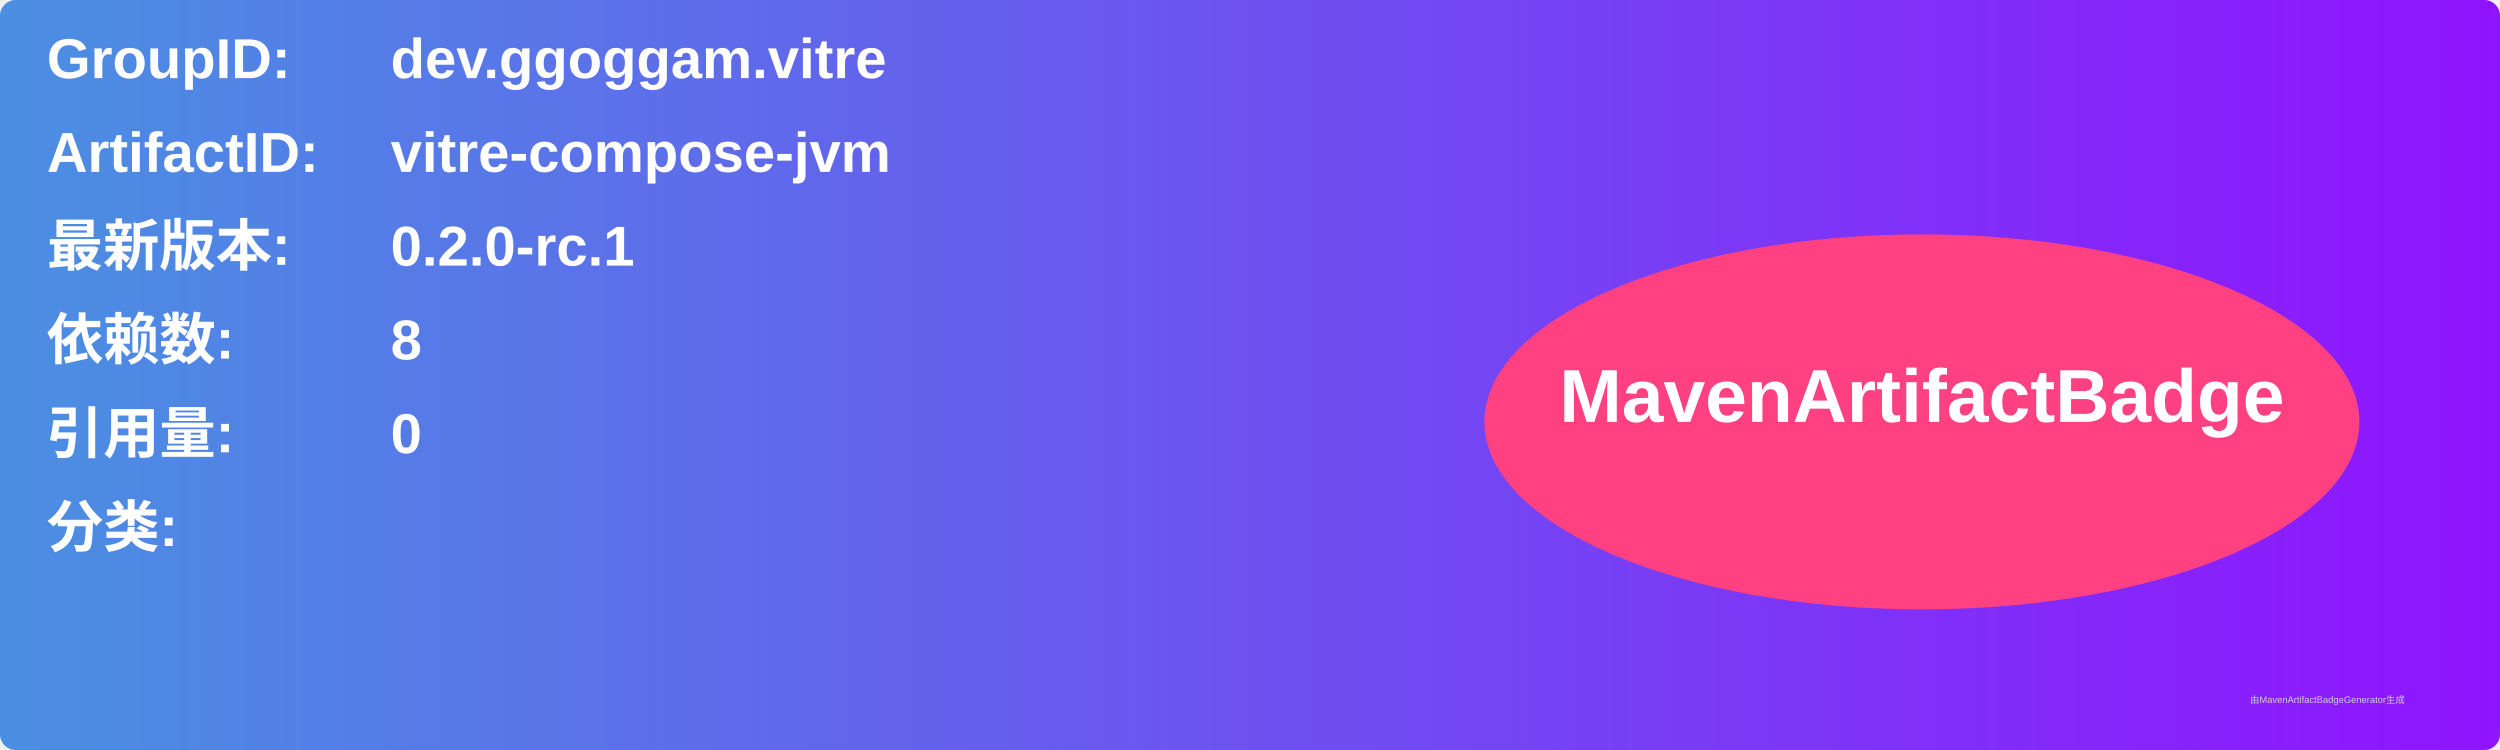
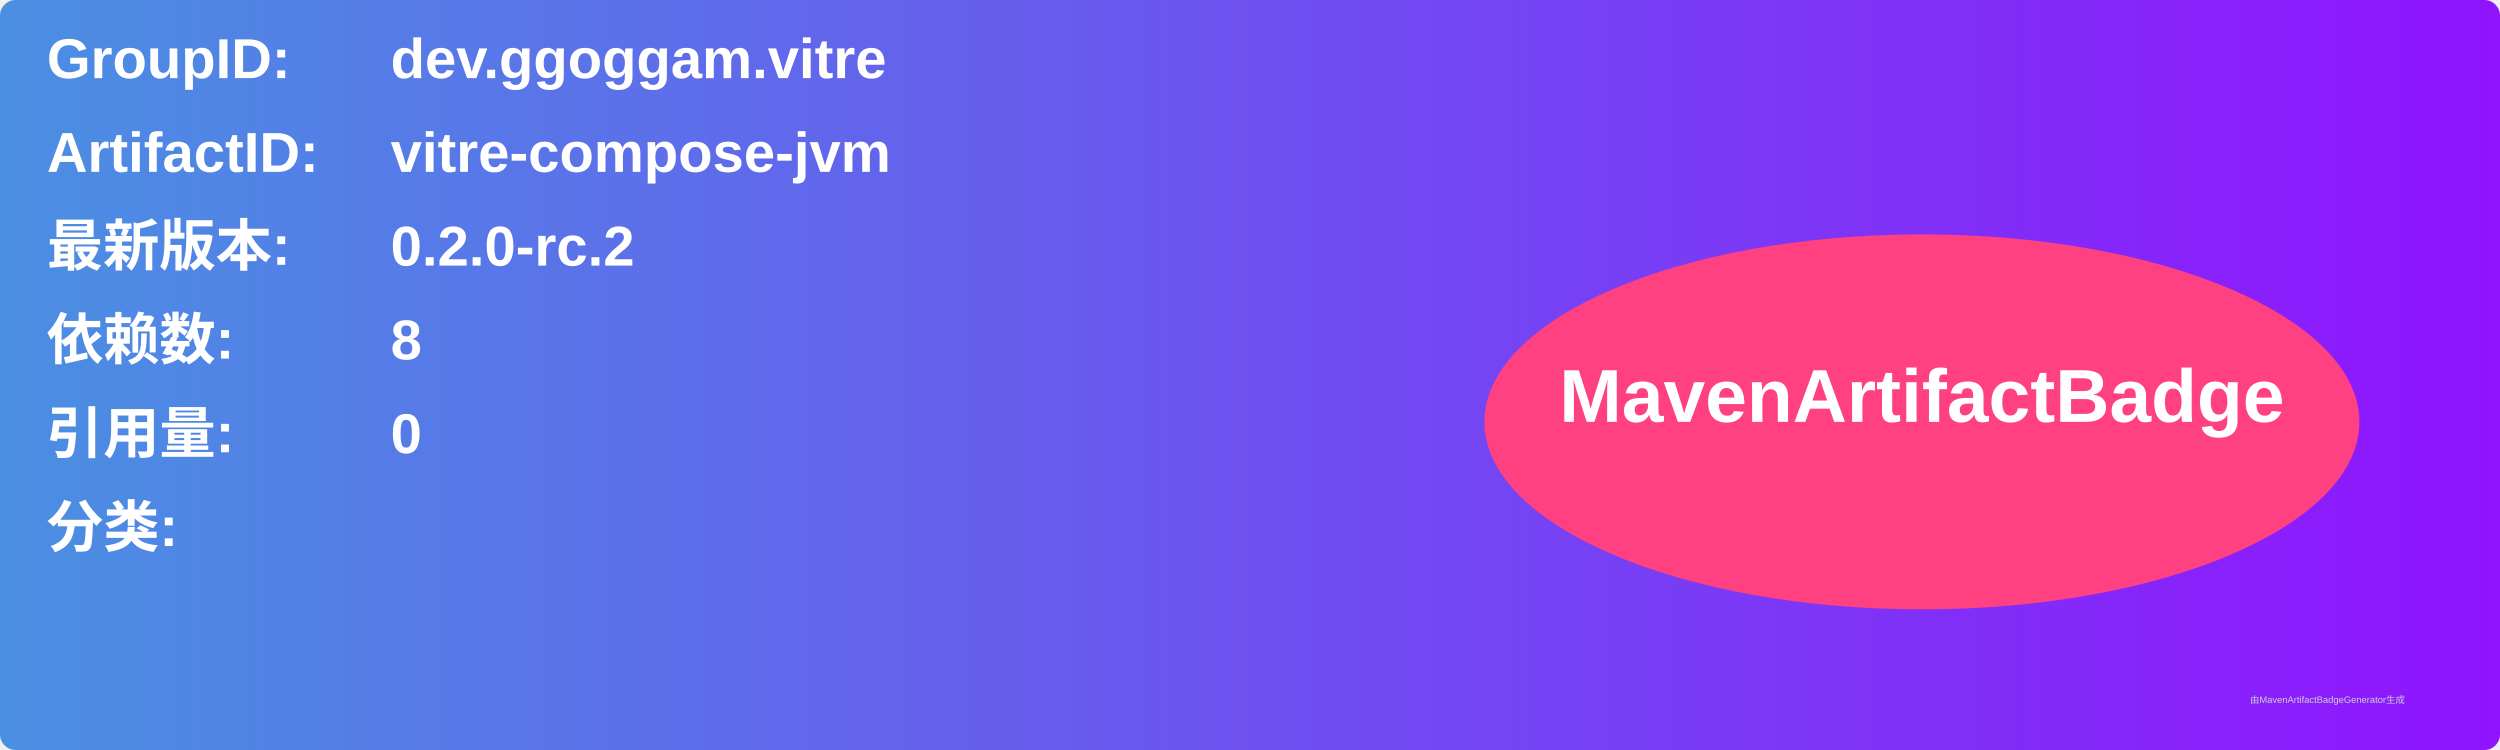
<svg xmlns="http://www.w3.org/2000/svg" width="800" height="240" viewBox="0 0 800 240">
  <linearGradient id="grad" x1="0%" y1="0%" x2="100%" y2="0%">
    <stop offset="0%" stop-color="#4a90e2" />
    <stop offset="100%" stop-color="#9013fe" />
  </linearGradient>
  <rect width="100%" height="100%" rx="5" ry="5" fill="url(#grad)" />
  <g transform="translate(15, 15)">
    <text x="0" y="10" font-family="Arial" font-size="18" fill="white" font-weight="bold" width="260">GroupID:</text>
    <text x="110" y="10" font-family="Arial" font-size="18" fill="white" font-weight="bold" width="460">dev.ggoggam.vitre</text>
    <text x="0" y="40" font-family="Arial" font-size="18" fill="white" font-weight="bold" width="260">ArtifactID:</text>
    <text x="110" y="40" font-family="Arial" font-size="18" fill="white" font-weight="bold" width="460">vitre-compose-jvm</text>
    <text x="0" y="70" font-family="Arial" font-size="18" fill="white" font-weight="bold">最新版本:</text>
    <text x="110" y="70" font-family="Arial" font-size="18" fill="white" font-weight="bold">
-       <tspan font-weight="bold">0.2.0-rc.1</tspan>
+       <tspan font-weight="bold">0.2.0-rc.2</tspan>
    </text>
    <text x="0" y="100" font-family="Arial" font-size="18" fill="white" font-weight="bold">依赖数: </text>
    <text x="110" y="100" font-family="Arial" font-size="18" fill="white">
      <tspan font-weight="bold">8</tspan>
    </text>
    <text x="0" y="130" font-family="Arial" font-size="18" fill="white" font-weight="bold">引用量: </text>
    <text x="110" y="130" font-family="Arial" font-size="18" fill="white">
      <tspan font-weight="bold">0</tspan>
    </text>
    <text x="0" y="160" font-family="Arial" font-size="18" fill="white" font-weight="bold">分类:</text>
    <text x="10" y="190" font-family="Arial" font-size="10" fill="white">
      <tspan font-weight="bold" />
    </text>
    <ellipse cx="600" cy="120" rx="140" ry="60" fill="#ff4081" />
    <text x="600" y="120" text-anchor="middle" font-family="Arial" font-size="24" fill="white" font-weight="bold">MavenArtifactBadge</text>
  </g>
  <text x="720" y="225" font-family="Arial" font-size="3" fill="#d0d0d0">由MavenArtifactBadgeGenerator生成</text>
</svg>
